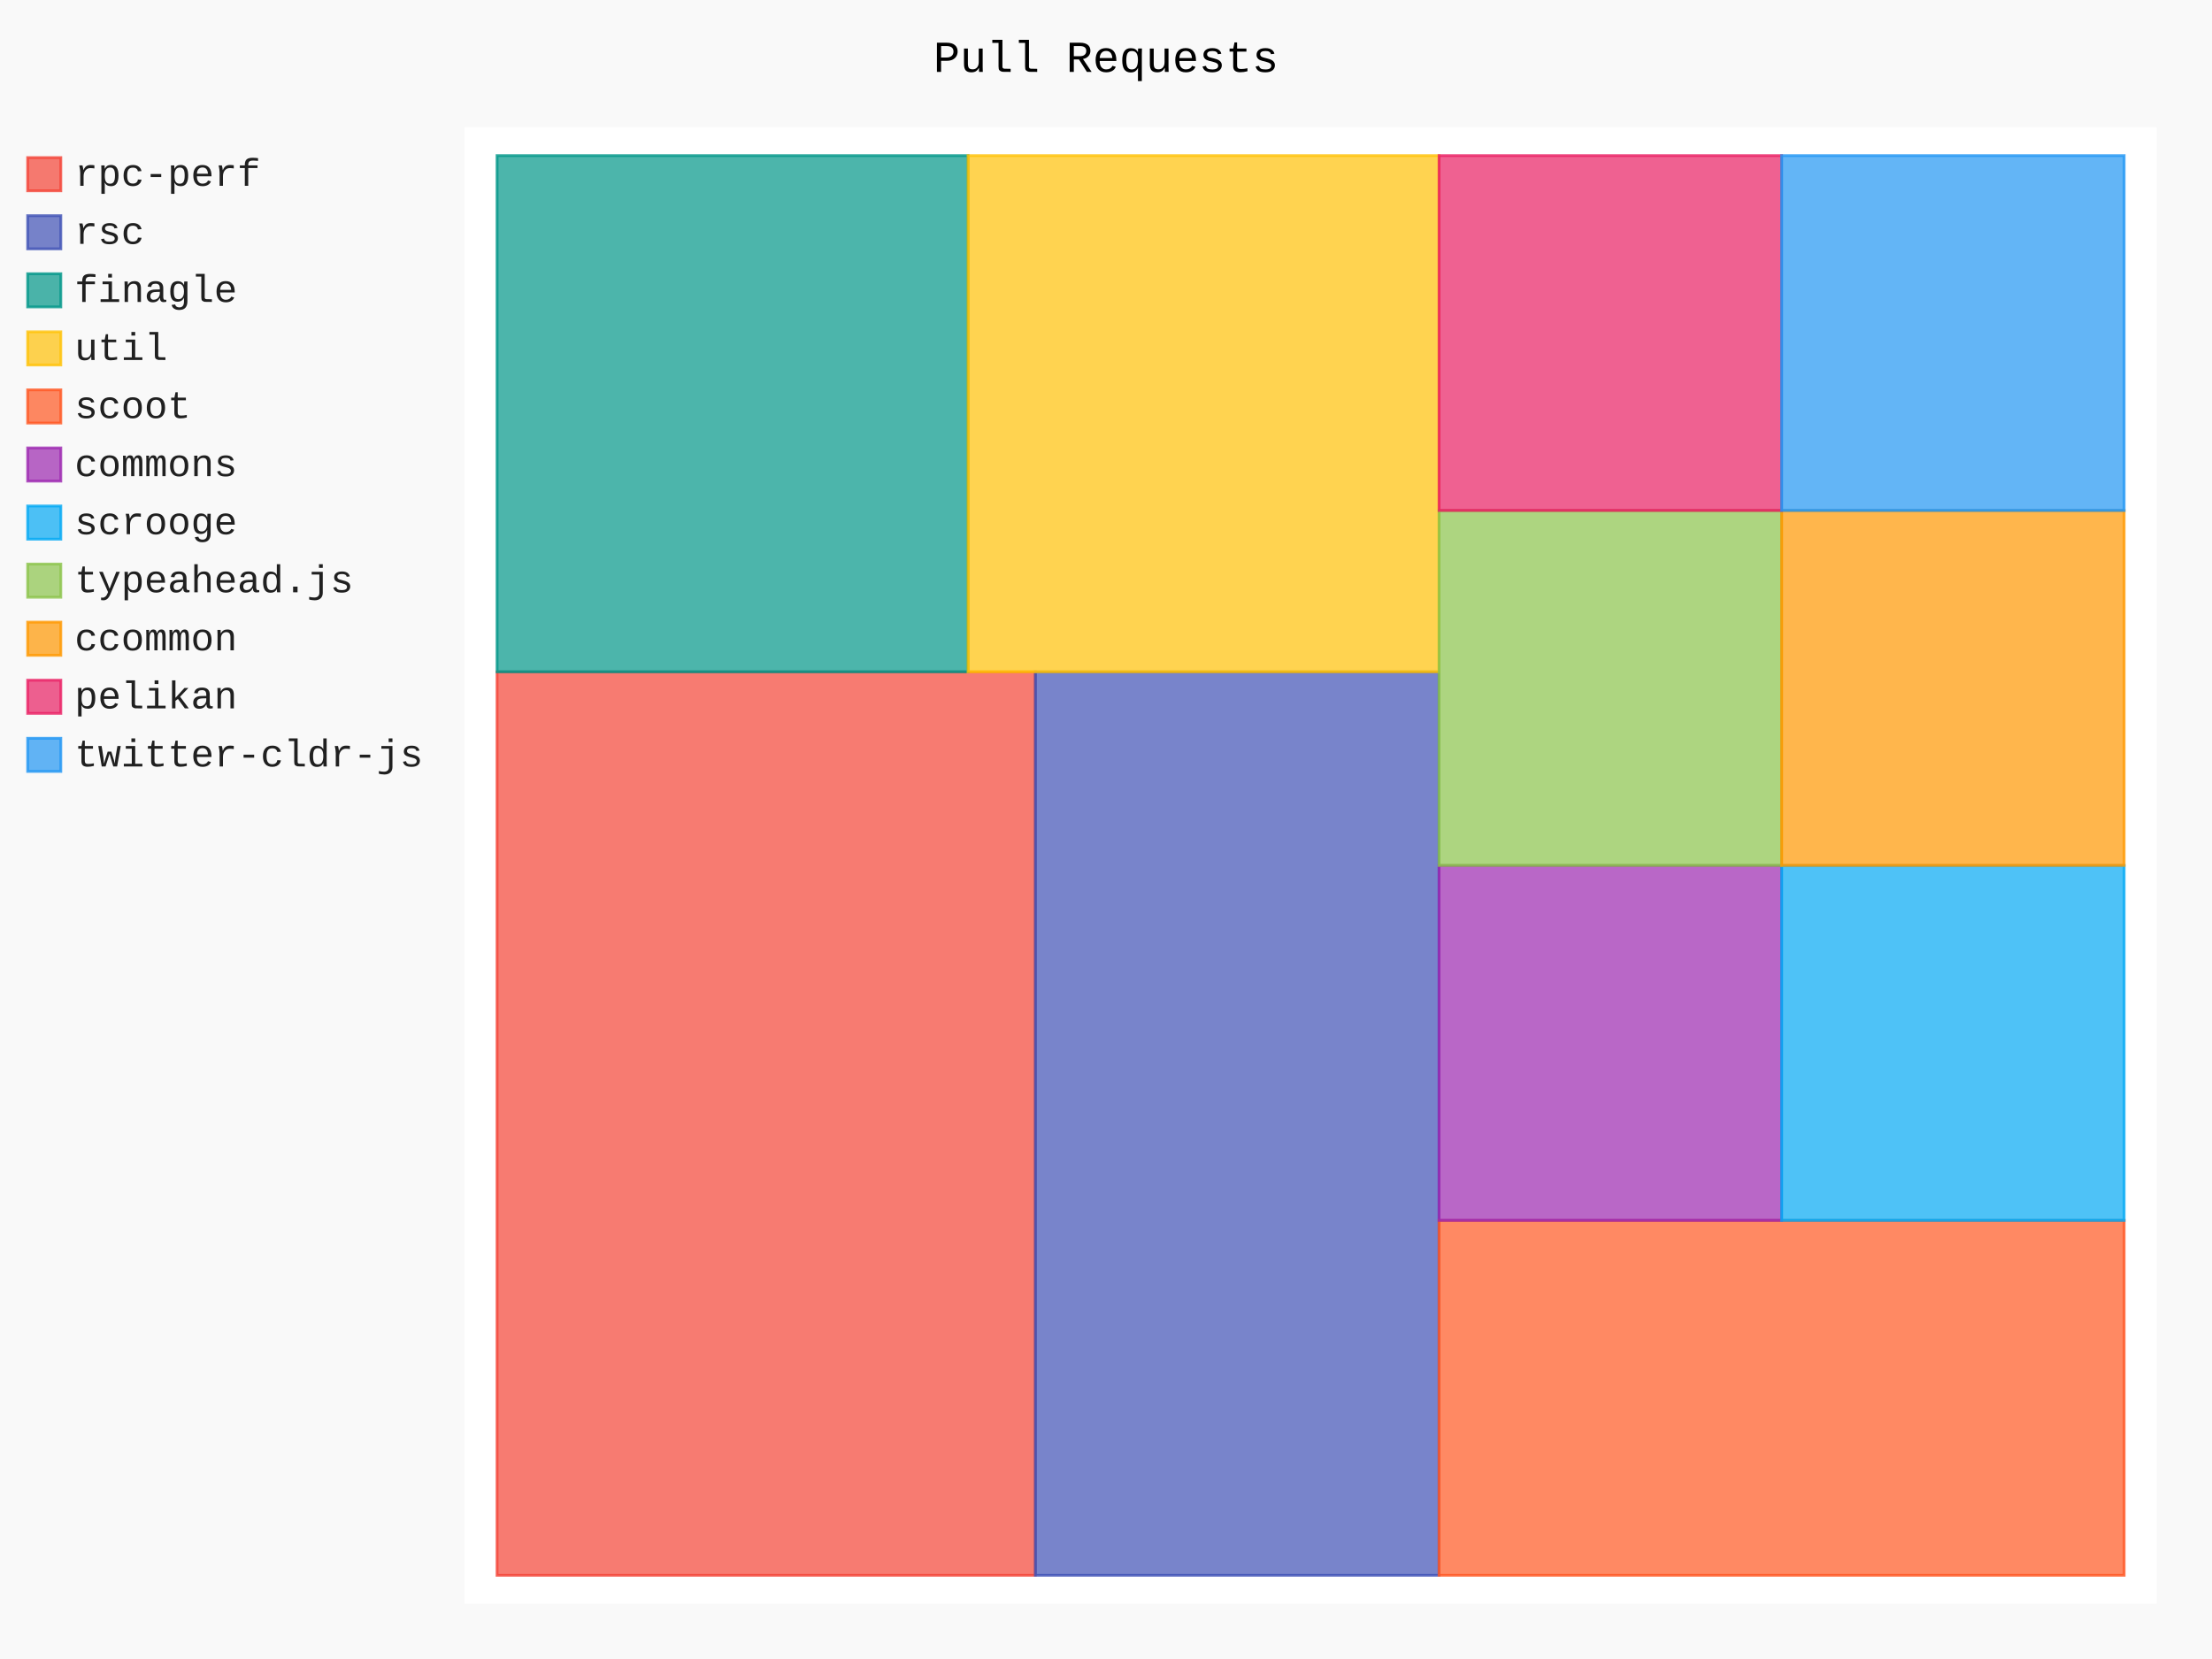
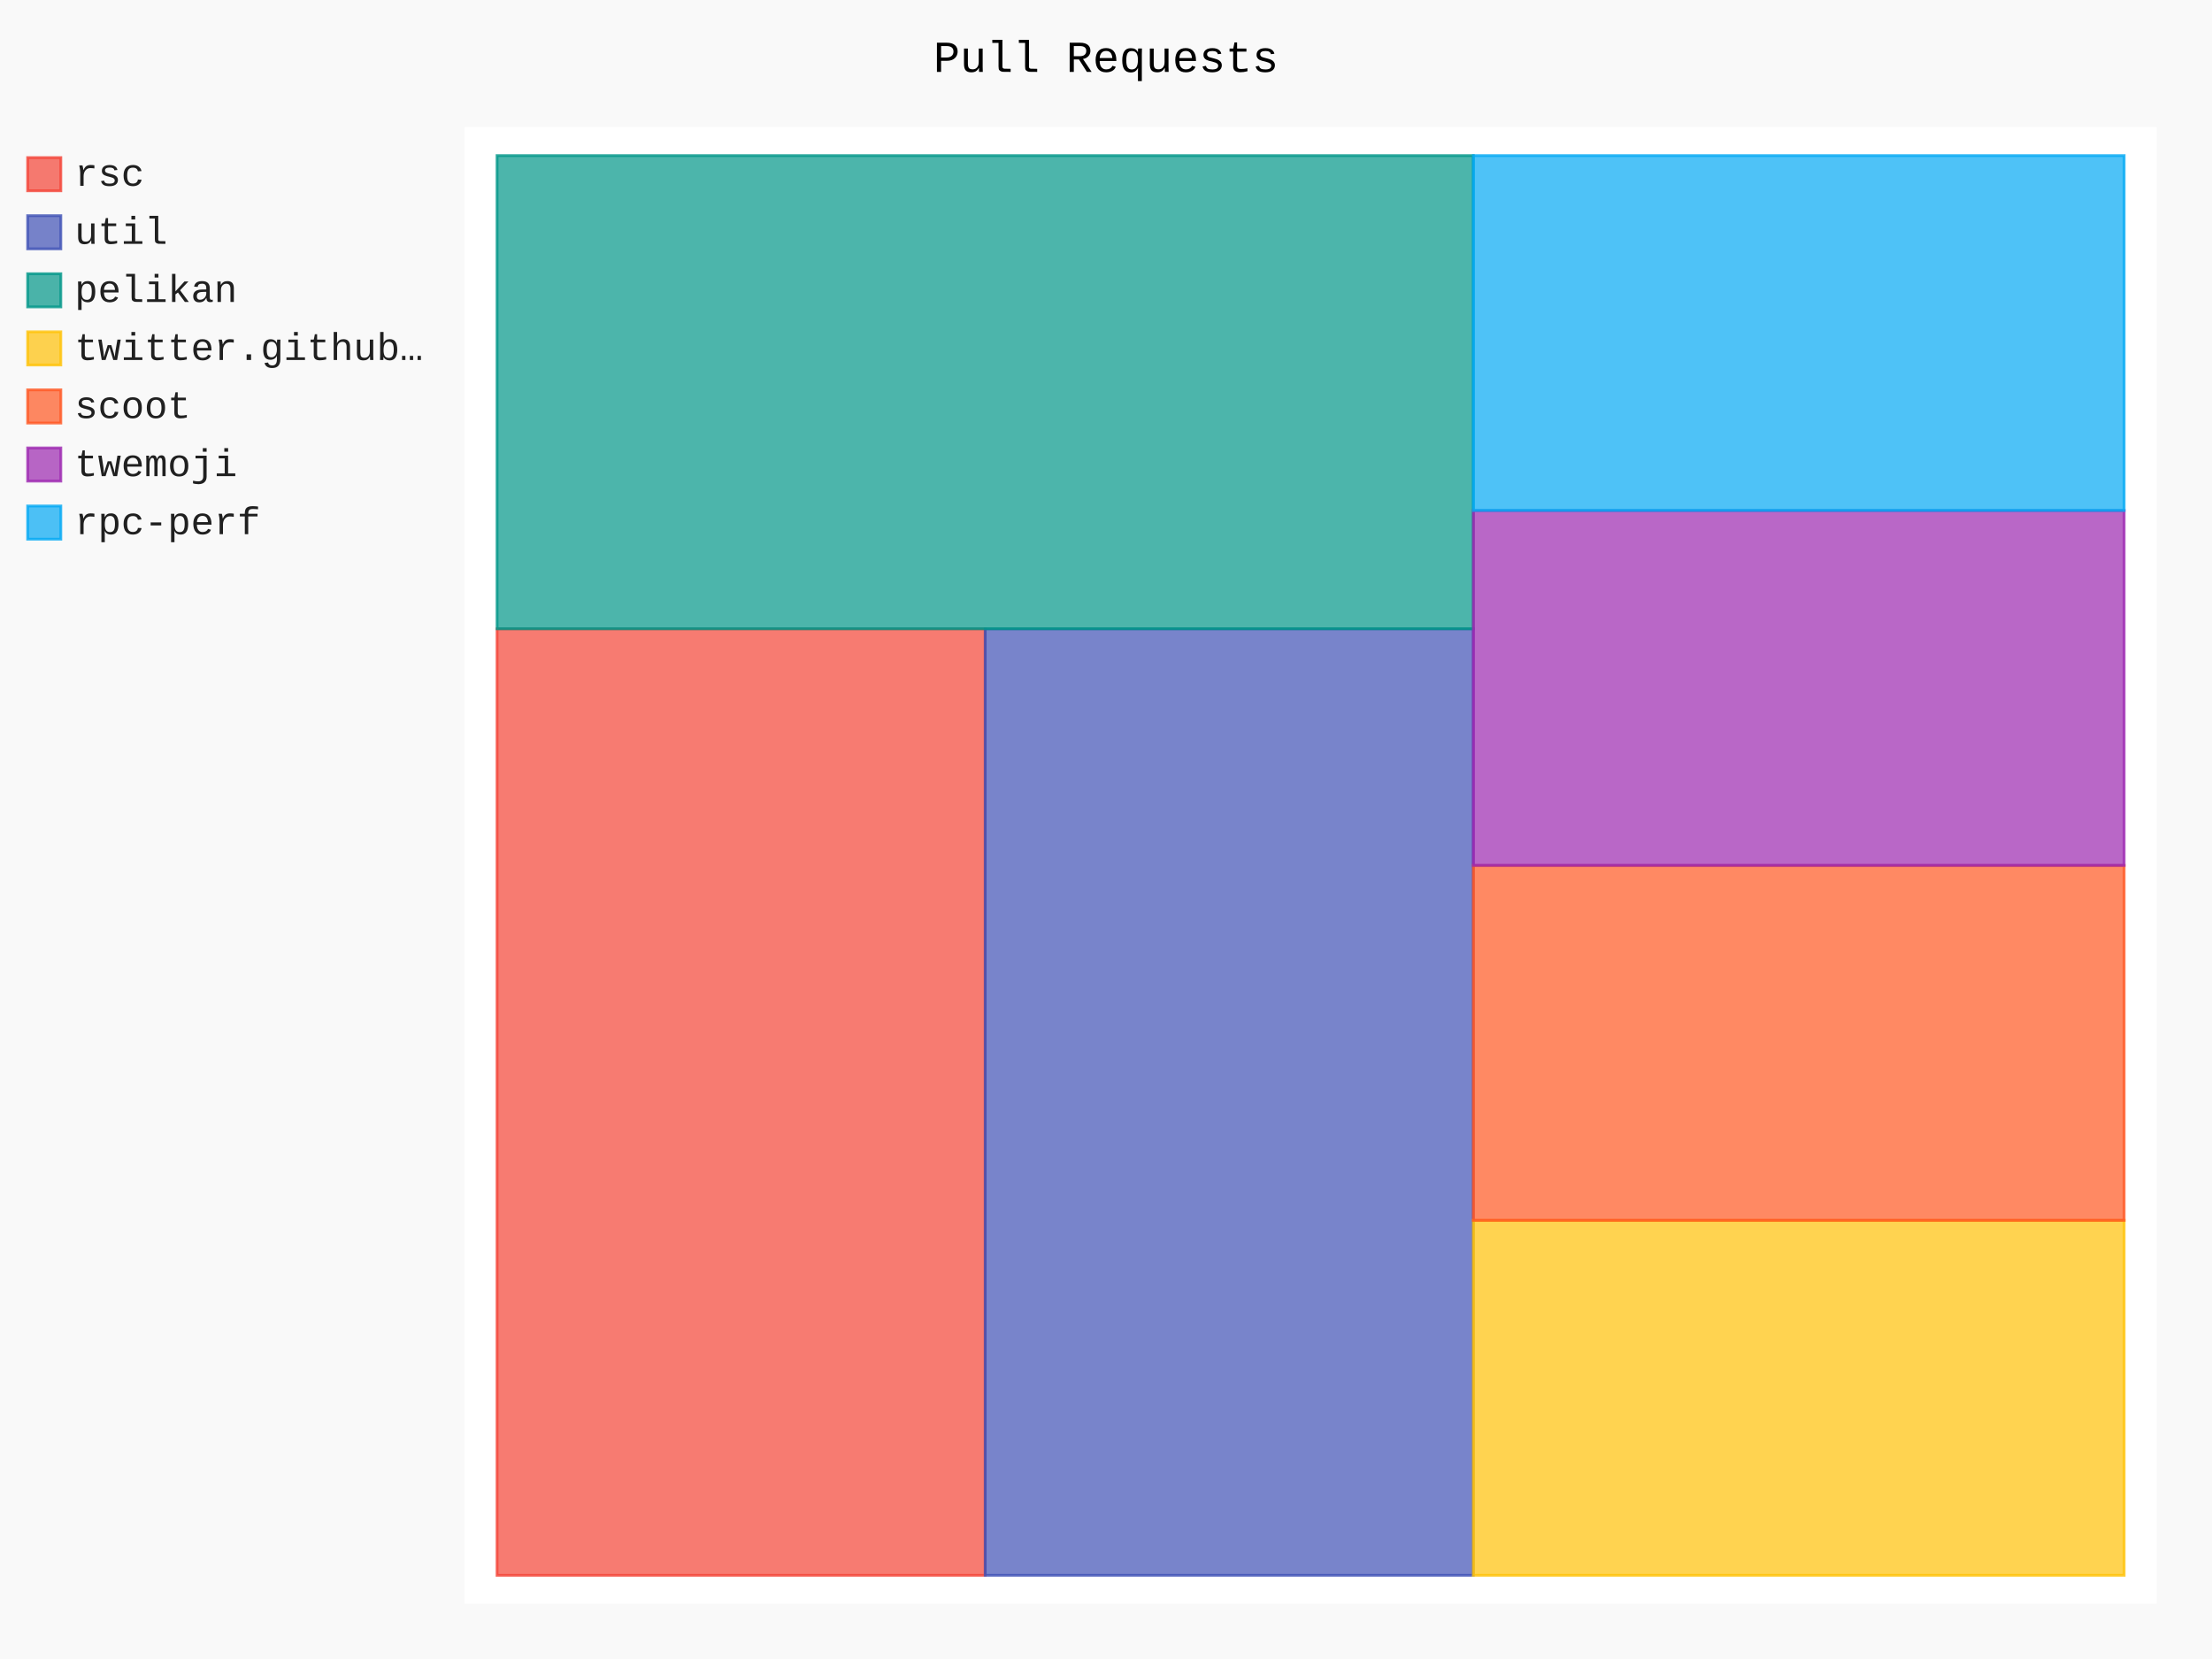
- <svg xmlns="http://www.w3.org/2000/svg" class="pygal-chart" id="chart-39428c29-e66d-4b22-977d-a482a707313d" viewBox="0 0 800 600">
+ <svg xmlns="http://www.w3.org/2000/svg" class="pygal-chart" id="chart-76ddb580-471c-4fc0-b68e-3dcdc8293509" viewBox="0 0 800 600">
  <defs>
-     <style type="text/css">#chart-39428c29-e66d-4b22-977d-a482a707313d{-webkit-user-select:none;-webkit-font-smoothing:antialiased;font-family:Consolas,"Liberation Mono",Menlo,Courier,monospace}#chart-39428c29-e66d-4b22-977d-a482a707313d .title{font-family:Consolas,"Liberation Mono",Menlo,Courier,monospace;font-size:16px}#chart-39428c29-e66d-4b22-977d-a482a707313d .legends .legend text{font-family:Consolas,"Liberation Mono",Menlo,Courier,monospace;font-size:14px}#chart-39428c29-e66d-4b22-977d-a482a707313d .axis text{font-family:Consolas,"Liberation Mono",Menlo,Courier,monospace;font-size:10px}#chart-39428c29-e66d-4b22-977d-a482a707313d .axis text.major{font-family:Consolas,"Liberation Mono",Menlo,Courier,monospace;font-size:10px}#chart-39428c29-e66d-4b22-977d-a482a707313d .text-overlay text.value{font-family:Consolas,"Liberation Mono",Menlo,Courier,monospace;font-size:16px}#chart-39428c29-e66d-4b22-977d-a482a707313d .text-overlay text.label{font-family:Consolas,"Liberation Mono",Menlo,Courier,monospace;font-size:10px}#chart-39428c29-e66d-4b22-977d-a482a707313d .tooltip{font-family:Consolas,"Liberation Mono",Menlo,Courier,monospace;font-size:14px}#chart-39428c29-e66d-4b22-977d-a482a707313d text.no_data{font-family:Consolas,"Liberation Mono",Menlo,Courier,monospace;font-size:64px}
- #chart-39428c29-e66d-4b22-977d-a482a707313d{background-color:rgba(249,249,249,1)}#chart-39428c29-e66d-4b22-977d-a482a707313d path,#chart-39428c29-e66d-4b22-977d-a482a707313d line,#chart-39428c29-e66d-4b22-977d-a482a707313d rect,#chart-39428c29-e66d-4b22-977d-a482a707313d circle{-webkit-transition:150ms;-moz-transition:150ms;transition:150ms}#chart-39428c29-e66d-4b22-977d-a482a707313d .graph &gt; .background{fill:rgba(249,249,249,1)}#chart-39428c29-e66d-4b22-977d-a482a707313d .plot &gt; .background{fill:rgba(255,255,255,1)}#chart-39428c29-e66d-4b22-977d-a482a707313d .graph{fill:rgba(0,0,0,.87)}#chart-39428c29-e66d-4b22-977d-a482a707313d text.no_data{fill:rgba(0,0,0,1)}#chart-39428c29-e66d-4b22-977d-a482a707313d .title{fill:rgba(0,0,0,1)}#chart-39428c29-e66d-4b22-977d-a482a707313d .legends .legend text{fill:rgba(0,0,0,.87)}#chart-39428c29-e66d-4b22-977d-a482a707313d .legends .legend:hover text{fill:rgba(0,0,0,1)}#chart-39428c29-e66d-4b22-977d-a482a707313d .axis .line{stroke:rgba(0,0,0,1)}#chart-39428c29-e66d-4b22-977d-a482a707313d .axis .guide.line{stroke:rgba(0,0,0,.54)}#chart-39428c29-e66d-4b22-977d-a482a707313d .axis .major.line{stroke:rgba(0,0,0,.87)}#chart-39428c29-e66d-4b22-977d-a482a707313d .axis text.major{fill:rgba(0,0,0,1)}#chart-39428c29-e66d-4b22-977d-a482a707313d .axis.y .guides:hover .guide.line,#chart-39428c29-e66d-4b22-977d-a482a707313d .line-graph .axis.x .guides:hover .guide.line,#chart-39428c29-e66d-4b22-977d-a482a707313d .stackedline-graph .axis.x .guides:hover .guide.line,#chart-39428c29-e66d-4b22-977d-a482a707313d .xy-graph .axis.x .guides:hover .guide.line{stroke:rgba(0,0,0,1)}#chart-39428c29-e66d-4b22-977d-a482a707313d .axis .guides:hover text{fill:rgba(0,0,0,1)}#chart-39428c29-e66d-4b22-977d-a482a707313d .reactive{fill-opacity:.7;stroke-opacity:.8}#chart-39428c29-e66d-4b22-977d-a482a707313d .ci{stroke:rgba(0,0,0,.87)}#chart-39428c29-e66d-4b22-977d-a482a707313d .reactive.active,#chart-39428c29-e66d-4b22-977d-a482a707313d .active .reactive{fill-opacity:.8;stroke-opacity:.9;stroke-width:4}#chart-39428c29-e66d-4b22-977d-a482a707313d .ci .reactive.active{stroke-width:1.5}#chart-39428c29-e66d-4b22-977d-a482a707313d .series text{fill:rgba(0,0,0,1)}#chart-39428c29-e66d-4b22-977d-a482a707313d .tooltip rect{fill:rgba(255,255,255,1);stroke:rgba(0,0,0,1);-webkit-transition:opacity 150ms;-moz-transition:opacity 150ms;transition:opacity 150ms}#chart-39428c29-e66d-4b22-977d-a482a707313d .tooltip .label{fill:rgba(0,0,0,.87)}#chart-39428c29-e66d-4b22-977d-a482a707313d .tooltip .label{fill:rgba(0,0,0,.87)}#chart-39428c29-e66d-4b22-977d-a482a707313d .tooltip .legend{font-size:.8em;fill:rgba(0,0,0,.54)}#chart-39428c29-e66d-4b22-977d-a482a707313d .tooltip .x_label{font-size:.6em;fill:rgba(0,0,0,1)}#chart-39428c29-e66d-4b22-977d-a482a707313d .tooltip .xlink{font-size:.5em;text-decoration:underline}#chart-39428c29-e66d-4b22-977d-a482a707313d .tooltip .value{font-size:1.5em}#chart-39428c29-e66d-4b22-977d-a482a707313d .bound{font-size:.5em}#chart-39428c29-e66d-4b22-977d-a482a707313d .max-value{font-size:.75em;fill:rgba(0,0,0,.54)}#chart-39428c29-e66d-4b22-977d-a482a707313d .map-element{fill:rgba(255,255,255,1);stroke:rgba(0,0,0,.54) !important}#chart-39428c29-e66d-4b22-977d-a482a707313d .map-element .reactive{fill-opacity:inherit;stroke-opacity:inherit}#chart-39428c29-e66d-4b22-977d-a482a707313d .color-0,#chart-39428c29-e66d-4b22-977d-a482a707313d .color-0 a:visited{stroke:#F44336;fill:#F44336}#chart-39428c29-e66d-4b22-977d-a482a707313d .color-1,#chart-39428c29-e66d-4b22-977d-a482a707313d .color-1 a:visited{stroke:#3F51B5;fill:#3F51B5}#chart-39428c29-e66d-4b22-977d-a482a707313d .color-2,#chart-39428c29-e66d-4b22-977d-a482a707313d .color-2 a:visited{stroke:#009688;fill:#009688}#chart-39428c29-e66d-4b22-977d-a482a707313d .color-3,#chart-39428c29-e66d-4b22-977d-a482a707313d .color-3 a:visited{stroke:#FFC107;fill:#FFC107}#chart-39428c29-e66d-4b22-977d-a482a707313d .color-4,#chart-39428c29-e66d-4b22-977d-a482a707313d .color-4 a:visited{stroke:#FF5722;fill:#FF5722}#chart-39428c29-e66d-4b22-977d-a482a707313d .color-5,#chart-39428c29-e66d-4b22-977d-a482a707313d .color-5 a:visited{stroke:#9C27B0;fill:#9C27B0}#chart-39428c29-e66d-4b22-977d-a482a707313d .color-6,#chart-39428c29-e66d-4b22-977d-a482a707313d .color-6 a:visited{stroke:#03A9F4;fill:#03A9F4}#chart-39428c29-e66d-4b22-977d-a482a707313d .color-7,#chart-39428c29-e66d-4b22-977d-a482a707313d .color-7 a:visited{stroke:#8BC34A;fill:#8BC34A}#chart-39428c29-e66d-4b22-977d-a482a707313d .color-8,#chart-39428c29-e66d-4b22-977d-a482a707313d .color-8 a:visited{stroke:#FF9800;fill:#FF9800}#chart-39428c29-e66d-4b22-977d-a482a707313d .color-9,#chart-39428c29-e66d-4b22-977d-a482a707313d .color-9 a:visited{stroke:#E91E63;fill:#E91E63}#chart-39428c29-e66d-4b22-977d-a482a707313d .color-10,#chart-39428c29-e66d-4b22-977d-a482a707313d .color-10 a:visited{stroke:#2196F3;fill:#2196F3}#chart-39428c29-e66d-4b22-977d-a482a707313d .text-overlay .color-0 text{fill:black}#chart-39428c29-e66d-4b22-977d-a482a707313d .text-overlay .color-1 text{fill:black}#chart-39428c29-e66d-4b22-977d-a482a707313d .text-overlay .color-2 text{fill:black}#chart-39428c29-e66d-4b22-977d-a482a707313d .text-overlay .color-3 text{fill:black}#chart-39428c29-e66d-4b22-977d-a482a707313d .text-overlay .color-4 text{fill:black}#chart-39428c29-e66d-4b22-977d-a482a707313d .text-overlay .color-5 text{fill:black}#chart-39428c29-e66d-4b22-977d-a482a707313d .text-overlay .color-6 text{fill:black}#chart-39428c29-e66d-4b22-977d-a482a707313d .text-overlay .color-7 text{fill:black}#chart-39428c29-e66d-4b22-977d-a482a707313d .text-overlay .color-8 text{fill:black}#chart-39428c29-e66d-4b22-977d-a482a707313d .text-overlay .color-9 text{fill:black}#chart-39428c29-e66d-4b22-977d-a482a707313d .text-overlay .color-10 text{fill:black}
- #chart-39428c29-e66d-4b22-977d-a482a707313d text.no_data{text-anchor:middle}#chart-39428c29-e66d-4b22-977d-a482a707313d .guide.line{fill:none}#chart-39428c29-e66d-4b22-977d-a482a707313d .centered{text-anchor:middle}#chart-39428c29-e66d-4b22-977d-a482a707313d .title{text-anchor:middle}#chart-39428c29-e66d-4b22-977d-a482a707313d .legends .legend text{fill-opacity:1}#chart-39428c29-e66d-4b22-977d-a482a707313d .axis.x text{text-anchor:middle}#chart-39428c29-e66d-4b22-977d-a482a707313d .axis.x:not(.web) text[transform]{text-anchor:start}#chart-39428c29-e66d-4b22-977d-a482a707313d .axis.x:not(.web) text[transform].backwards{text-anchor:end}#chart-39428c29-e66d-4b22-977d-a482a707313d .axis.y text{text-anchor:end}#chart-39428c29-e66d-4b22-977d-a482a707313d .axis.y text[transform].backwards{text-anchor:start}#chart-39428c29-e66d-4b22-977d-a482a707313d .axis.y2 text{text-anchor:start}#chart-39428c29-e66d-4b22-977d-a482a707313d .axis.y2 text[transform].backwards{text-anchor:end}#chart-39428c29-e66d-4b22-977d-a482a707313d .axis .guide.line{stroke-dasharray:4,4}#chart-39428c29-e66d-4b22-977d-a482a707313d .axis .major.guide.line{stroke-dasharray:6,6}#chart-39428c29-e66d-4b22-977d-a482a707313d .horizontal .axis.y .guide.line,#chart-39428c29-e66d-4b22-977d-a482a707313d .horizontal .axis.y2 .guide.line,#chart-39428c29-e66d-4b22-977d-a482a707313d .vertical .axis.x .guide.line{opacity:0}#chart-39428c29-e66d-4b22-977d-a482a707313d .horizontal .axis.always_show .guide.line,#chart-39428c29-e66d-4b22-977d-a482a707313d .vertical .axis.always_show .guide.line{opacity:1 !important}#chart-39428c29-e66d-4b22-977d-a482a707313d .axis.y .guides:hover .guide.line,#chart-39428c29-e66d-4b22-977d-a482a707313d .axis.y2 .guides:hover .guide.line,#chart-39428c29-e66d-4b22-977d-a482a707313d .axis.x .guides:hover .guide.line{opacity:1}#chart-39428c29-e66d-4b22-977d-a482a707313d .axis .guides:hover text{opacity:1}#chart-39428c29-e66d-4b22-977d-a482a707313d .nofill{fill:none}#chart-39428c29-e66d-4b22-977d-a482a707313d .subtle-fill{fill-opacity:.2}#chart-39428c29-e66d-4b22-977d-a482a707313d .dot{stroke-width:1px;fill-opacity:1}#chart-39428c29-e66d-4b22-977d-a482a707313d .dot.active{stroke-width:5px}#chart-39428c29-e66d-4b22-977d-a482a707313d .dot.negative{fill:transparent}#chart-39428c29-e66d-4b22-977d-a482a707313d text,#chart-39428c29-e66d-4b22-977d-a482a707313d tspan{stroke:none !important}#chart-39428c29-e66d-4b22-977d-a482a707313d .series text.active{opacity:1}#chart-39428c29-e66d-4b22-977d-a482a707313d .tooltip rect{fill-opacity:.95;stroke-width:.5}#chart-39428c29-e66d-4b22-977d-a482a707313d .tooltip text{fill-opacity:1}#chart-39428c29-e66d-4b22-977d-a482a707313d .showable{visibility:hidden}#chart-39428c29-e66d-4b22-977d-a482a707313d .showable.shown{visibility:visible}#chart-39428c29-e66d-4b22-977d-a482a707313d .gauge-background{fill:rgba(229,229,229,1);stroke:none}#chart-39428c29-e66d-4b22-977d-a482a707313d .bg-lines{stroke:rgba(249,249,249,1);stroke-width:2px}</style>
+     <style type="text/css">#chart-76ddb580-471c-4fc0-b68e-3dcdc8293509{-webkit-user-select:none;-webkit-font-smoothing:antialiased;font-family:Consolas,"Liberation Mono",Menlo,Courier,monospace}#chart-76ddb580-471c-4fc0-b68e-3dcdc8293509 .title{font-family:Consolas,"Liberation Mono",Menlo,Courier,monospace;font-size:16px}#chart-76ddb580-471c-4fc0-b68e-3dcdc8293509 .legends .legend text{font-family:Consolas,"Liberation Mono",Menlo,Courier,monospace;font-size:14px}#chart-76ddb580-471c-4fc0-b68e-3dcdc8293509 .axis text{font-family:Consolas,"Liberation Mono",Menlo,Courier,monospace;font-size:10px}#chart-76ddb580-471c-4fc0-b68e-3dcdc8293509 .axis text.major{font-family:Consolas,"Liberation Mono",Menlo,Courier,monospace;font-size:10px}#chart-76ddb580-471c-4fc0-b68e-3dcdc8293509 .text-overlay text.value{font-family:Consolas,"Liberation Mono",Menlo,Courier,monospace;font-size:16px}#chart-76ddb580-471c-4fc0-b68e-3dcdc8293509 .text-overlay text.label{font-family:Consolas,"Liberation Mono",Menlo,Courier,monospace;font-size:10px}#chart-76ddb580-471c-4fc0-b68e-3dcdc8293509 .tooltip{font-family:Consolas,"Liberation Mono",Menlo,Courier,monospace;font-size:14px}#chart-76ddb580-471c-4fc0-b68e-3dcdc8293509 text.no_data{font-family:Consolas,"Liberation Mono",Menlo,Courier,monospace;font-size:64px}
+ #chart-76ddb580-471c-4fc0-b68e-3dcdc8293509{background-color:rgba(249,249,249,1)}#chart-76ddb580-471c-4fc0-b68e-3dcdc8293509 path,#chart-76ddb580-471c-4fc0-b68e-3dcdc8293509 line,#chart-76ddb580-471c-4fc0-b68e-3dcdc8293509 rect,#chart-76ddb580-471c-4fc0-b68e-3dcdc8293509 circle{-webkit-transition:150ms;-moz-transition:150ms;transition:150ms}#chart-76ddb580-471c-4fc0-b68e-3dcdc8293509 .graph &gt; .background{fill:rgba(249,249,249,1)}#chart-76ddb580-471c-4fc0-b68e-3dcdc8293509 .plot &gt; .background{fill:rgba(255,255,255,1)}#chart-76ddb580-471c-4fc0-b68e-3dcdc8293509 .graph{fill:rgba(0,0,0,.87)}#chart-76ddb580-471c-4fc0-b68e-3dcdc8293509 text.no_data{fill:rgba(0,0,0,1)}#chart-76ddb580-471c-4fc0-b68e-3dcdc8293509 .title{fill:rgba(0,0,0,1)}#chart-76ddb580-471c-4fc0-b68e-3dcdc8293509 .legends .legend text{fill:rgba(0,0,0,.87)}#chart-76ddb580-471c-4fc0-b68e-3dcdc8293509 .legends .legend:hover text{fill:rgba(0,0,0,1)}#chart-76ddb580-471c-4fc0-b68e-3dcdc8293509 .axis .line{stroke:rgba(0,0,0,1)}#chart-76ddb580-471c-4fc0-b68e-3dcdc8293509 .axis .guide.line{stroke:rgba(0,0,0,.54)}#chart-76ddb580-471c-4fc0-b68e-3dcdc8293509 .axis .major.line{stroke:rgba(0,0,0,.87)}#chart-76ddb580-471c-4fc0-b68e-3dcdc8293509 .axis text.major{fill:rgba(0,0,0,1)}#chart-76ddb580-471c-4fc0-b68e-3dcdc8293509 .axis.y .guides:hover .guide.line,#chart-76ddb580-471c-4fc0-b68e-3dcdc8293509 .line-graph .axis.x .guides:hover .guide.line,#chart-76ddb580-471c-4fc0-b68e-3dcdc8293509 .stackedline-graph .axis.x .guides:hover .guide.line,#chart-76ddb580-471c-4fc0-b68e-3dcdc8293509 .xy-graph .axis.x .guides:hover .guide.line{stroke:rgba(0,0,0,1)}#chart-76ddb580-471c-4fc0-b68e-3dcdc8293509 .axis .guides:hover text{fill:rgba(0,0,0,1)}#chart-76ddb580-471c-4fc0-b68e-3dcdc8293509 .reactive{fill-opacity:.7;stroke-opacity:.8}#chart-76ddb580-471c-4fc0-b68e-3dcdc8293509 .ci{stroke:rgba(0,0,0,.87)}#chart-76ddb580-471c-4fc0-b68e-3dcdc8293509 .reactive.active,#chart-76ddb580-471c-4fc0-b68e-3dcdc8293509 .active .reactive{fill-opacity:.8;stroke-opacity:.9;stroke-width:4}#chart-76ddb580-471c-4fc0-b68e-3dcdc8293509 .ci .reactive.active{stroke-width:1.5}#chart-76ddb580-471c-4fc0-b68e-3dcdc8293509 .series text{fill:rgba(0,0,0,1)}#chart-76ddb580-471c-4fc0-b68e-3dcdc8293509 .tooltip rect{fill:rgba(255,255,255,1);stroke:rgba(0,0,0,1);-webkit-transition:opacity 150ms;-moz-transition:opacity 150ms;transition:opacity 150ms}#chart-76ddb580-471c-4fc0-b68e-3dcdc8293509 .tooltip .label{fill:rgba(0,0,0,.87)}#chart-76ddb580-471c-4fc0-b68e-3dcdc8293509 .tooltip .label{fill:rgba(0,0,0,.87)}#chart-76ddb580-471c-4fc0-b68e-3dcdc8293509 .tooltip .legend{font-size:.8em;fill:rgba(0,0,0,.54)}#chart-76ddb580-471c-4fc0-b68e-3dcdc8293509 .tooltip .x_label{font-size:.6em;fill:rgba(0,0,0,1)}#chart-76ddb580-471c-4fc0-b68e-3dcdc8293509 .tooltip .xlink{font-size:.5em;text-decoration:underline}#chart-76ddb580-471c-4fc0-b68e-3dcdc8293509 .tooltip .value{font-size:1.5em}#chart-76ddb580-471c-4fc0-b68e-3dcdc8293509 .bound{font-size:.5em}#chart-76ddb580-471c-4fc0-b68e-3dcdc8293509 .max-value{font-size:.75em;fill:rgba(0,0,0,.54)}#chart-76ddb580-471c-4fc0-b68e-3dcdc8293509 .map-element{fill:rgba(255,255,255,1);stroke:rgba(0,0,0,.54) !important}#chart-76ddb580-471c-4fc0-b68e-3dcdc8293509 .map-element .reactive{fill-opacity:inherit;stroke-opacity:inherit}#chart-76ddb580-471c-4fc0-b68e-3dcdc8293509 .color-0,#chart-76ddb580-471c-4fc0-b68e-3dcdc8293509 .color-0 a:visited{stroke:#F44336;fill:#F44336}#chart-76ddb580-471c-4fc0-b68e-3dcdc8293509 .color-1,#chart-76ddb580-471c-4fc0-b68e-3dcdc8293509 .color-1 a:visited{stroke:#3F51B5;fill:#3F51B5}#chart-76ddb580-471c-4fc0-b68e-3dcdc8293509 .color-2,#chart-76ddb580-471c-4fc0-b68e-3dcdc8293509 .color-2 a:visited{stroke:#009688;fill:#009688}#chart-76ddb580-471c-4fc0-b68e-3dcdc8293509 .color-3,#chart-76ddb580-471c-4fc0-b68e-3dcdc8293509 .color-3 a:visited{stroke:#FFC107;fill:#FFC107}#chart-76ddb580-471c-4fc0-b68e-3dcdc8293509 .color-4,#chart-76ddb580-471c-4fc0-b68e-3dcdc8293509 .color-4 a:visited{stroke:#FF5722;fill:#FF5722}#chart-76ddb580-471c-4fc0-b68e-3dcdc8293509 .color-5,#chart-76ddb580-471c-4fc0-b68e-3dcdc8293509 .color-5 a:visited{stroke:#9C27B0;fill:#9C27B0}#chart-76ddb580-471c-4fc0-b68e-3dcdc8293509 .color-6,#chart-76ddb580-471c-4fc0-b68e-3dcdc8293509 .color-6 a:visited{stroke:#03A9F4;fill:#03A9F4}#chart-76ddb580-471c-4fc0-b68e-3dcdc8293509 .text-overlay .color-0 text{fill:black}#chart-76ddb580-471c-4fc0-b68e-3dcdc8293509 .text-overlay .color-1 text{fill:black}#chart-76ddb580-471c-4fc0-b68e-3dcdc8293509 .text-overlay .color-2 text{fill:black}#chart-76ddb580-471c-4fc0-b68e-3dcdc8293509 .text-overlay .color-3 text{fill:black}#chart-76ddb580-471c-4fc0-b68e-3dcdc8293509 .text-overlay .color-4 text{fill:black}#chart-76ddb580-471c-4fc0-b68e-3dcdc8293509 .text-overlay .color-5 text{fill:black}#chart-76ddb580-471c-4fc0-b68e-3dcdc8293509 .text-overlay .color-6 text{fill:black}
+ #chart-76ddb580-471c-4fc0-b68e-3dcdc8293509 text.no_data{text-anchor:middle}#chart-76ddb580-471c-4fc0-b68e-3dcdc8293509 .guide.line{fill:none}#chart-76ddb580-471c-4fc0-b68e-3dcdc8293509 .centered{text-anchor:middle}#chart-76ddb580-471c-4fc0-b68e-3dcdc8293509 .title{text-anchor:middle}#chart-76ddb580-471c-4fc0-b68e-3dcdc8293509 .legends .legend text{fill-opacity:1}#chart-76ddb580-471c-4fc0-b68e-3dcdc8293509 .axis.x text{text-anchor:middle}#chart-76ddb580-471c-4fc0-b68e-3dcdc8293509 .axis.x:not(.web) text[transform]{text-anchor:start}#chart-76ddb580-471c-4fc0-b68e-3dcdc8293509 .axis.x:not(.web) text[transform].backwards{text-anchor:end}#chart-76ddb580-471c-4fc0-b68e-3dcdc8293509 .axis.y text{text-anchor:end}#chart-76ddb580-471c-4fc0-b68e-3dcdc8293509 .axis.y text[transform].backwards{text-anchor:start}#chart-76ddb580-471c-4fc0-b68e-3dcdc8293509 .axis.y2 text{text-anchor:start}#chart-76ddb580-471c-4fc0-b68e-3dcdc8293509 .axis.y2 text[transform].backwards{text-anchor:end}#chart-76ddb580-471c-4fc0-b68e-3dcdc8293509 .axis .guide.line{stroke-dasharray:4,4}#chart-76ddb580-471c-4fc0-b68e-3dcdc8293509 .axis .major.guide.line{stroke-dasharray:6,6}#chart-76ddb580-471c-4fc0-b68e-3dcdc8293509 .horizontal .axis.y .guide.line,#chart-76ddb580-471c-4fc0-b68e-3dcdc8293509 .horizontal .axis.y2 .guide.line,#chart-76ddb580-471c-4fc0-b68e-3dcdc8293509 .vertical .axis.x .guide.line{opacity:0}#chart-76ddb580-471c-4fc0-b68e-3dcdc8293509 .horizontal .axis.always_show .guide.line,#chart-76ddb580-471c-4fc0-b68e-3dcdc8293509 .vertical .axis.always_show .guide.line{opacity:1 !important}#chart-76ddb580-471c-4fc0-b68e-3dcdc8293509 .axis.y .guides:hover .guide.line,#chart-76ddb580-471c-4fc0-b68e-3dcdc8293509 .axis.y2 .guides:hover .guide.line,#chart-76ddb580-471c-4fc0-b68e-3dcdc8293509 .axis.x .guides:hover .guide.line{opacity:1}#chart-76ddb580-471c-4fc0-b68e-3dcdc8293509 .axis .guides:hover text{opacity:1}#chart-76ddb580-471c-4fc0-b68e-3dcdc8293509 .nofill{fill:none}#chart-76ddb580-471c-4fc0-b68e-3dcdc8293509 .subtle-fill{fill-opacity:.2}#chart-76ddb580-471c-4fc0-b68e-3dcdc8293509 .dot{stroke-width:1px;fill-opacity:1}#chart-76ddb580-471c-4fc0-b68e-3dcdc8293509 .dot.active{stroke-width:5px}#chart-76ddb580-471c-4fc0-b68e-3dcdc8293509 .dot.negative{fill:transparent}#chart-76ddb580-471c-4fc0-b68e-3dcdc8293509 text,#chart-76ddb580-471c-4fc0-b68e-3dcdc8293509 tspan{stroke:none !important}#chart-76ddb580-471c-4fc0-b68e-3dcdc8293509 .series text.active{opacity:1}#chart-76ddb580-471c-4fc0-b68e-3dcdc8293509 .tooltip rect{fill-opacity:.95;stroke-width:.5}#chart-76ddb580-471c-4fc0-b68e-3dcdc8293509 .tooltip text{fill-opacity:1}#chart-76ddb580-471c-4fc0-b68e-3dcdc8293509 .showable{visibility:hidden}#chart-76ddb580-471c-4fc0-b68e-3dcdc8293509 .showable.shown{visibility:visible}#chart-76ddb580-471c-4fc0-b68e-3dcdc8293509 .gauge-background{fill:rgba(229,229,229,1);stroke:none}#chart-76ddb580-471c-4fc0-b68e-3dcdc8293509 .bg-lines{stroke:rgba(249,249,249,1);stroke-width:2px}</style>
  </defs>
  <g class="graph treemap-graph vertical">
    <rect class="background" height="600" width="800" x="0" y="0" />
    <g class="plot" transform="translate(168, 46)">
      <rect class="background" height="534" width="612.0" x="0" y="0" />
      <g class="series serie-0 color-0">
        <g class="rects">
          <g class="rect">
-             <rect class="rect reactive tooltip-trigger" height="326.748" width="194.679" x="11.769" y="196.983" />
+             <rect class="rect reactive tooltip-trigger" height="342.308" width="176.538" x="11.769" y="181.423" />
          </g>
        </g>
      </g>
      <g class="series serie-1 color-1">
        <g class="rects">
          <g class="rect">
-             <rect class="rect reactive tooltip-trigger" height="326.748" width="146.009" x="206.448" y="196.983" />
+             <rect class="rect reactive tooltip-trigger" height="342.308" width="176.538" x="188.308" y="181.423" />
          </g>
        </g>
      </g>
      <g class="series serie-2 color-2">
        <g class="rects">
          <g class="rect">
-             <rect class="rect reactive tooltip-trigger" height="186.713" width="170.344" x="11.769" y="10.269" />
+             <rect class="rect reactive tooltip-trigger" height="171.154" width="353.077" x="11.769" y="10.269" />
          </g>
        </g>
      </g>
      <g class="series serie-3 color-3">
        <g class="rects">
          <g class="rect">
-             <rect class="rect reactive tooltip-trigger" height="186.713" width="170.344" x="182.113" y="10.269" />
+             <rect class="rect reactive tooltip-trigger" height="128.365" width="235.385" x="364.846" y="395.365" />
          </g>
        </g>
      </g>
      <g class="series serie-4 color-4">
        <g class="rects">
          <g class="rect">
-             <rect class="rect reactive tooltip-trigger" height="128.365" width="247.773" x="352.457" y="395.365" />
+             <rect class="rect reactive tooltip-trigger" height="128.365" width="235.385" x="364.846" y="267" />
          </g>
        </g>
      </g>
      <g class="series serie-5 color-5">
        <g class="rects">
          <g class="rect">
-             <rect class="rect reactive tooltip-trigger" height="128.365" width="123.887" x="352.457" y="267.0" />
+             <rect class="rect reactive tooltip-trigger" height="128.365" width="235.385" x="364.846" y="138.635" />
          </g>
        </g>
      </g>
      <g class="series serie-6 color-6">
        <g class="rects">
          <g class="rect">
-             <rect class="rect reactive tooltip-trigger" height="128.365" width="123.887" x="476.344" y="267.0" />
-           </g>
-         </g>
-       </g>
-       <g class="series serie-7 color-7">
-         <g class="rects">
-           <g class="rect">
-             <rect class="rect reactive tooltip-trigger" height="128.365" width="123.887" x="352.457" y="138.635" />
-           </g>
-         </g>
-       </g>
-       <g class="series serie-8 color-8">
-         <g class="rects">
-           <g class="rect">
-             <rect class="rect reactive tooltip-trigger" height="128.365" width="123.887" x="476.344" y="138.635" />
-           </g>
-         </g>
-       </g>
-       <g class="series serie-9 color-9">
-         <g class="rects">
-           <g class="rect">
-             <rect class="rect reactive tooltip-trigger" height="128.365" width="123.887" x="352.457" y="10.269" />
-           </g>
-         </g>
-       </g>
-       <g class="series serie-10 color-10">
-         <g class="rects">
-           <g class="rect">
-             <rect class="rect reactive tooltip-trigger" height="128.365" width="123.887" x="476.344" y="10.269" />
+             <rect class="rect reactive tooltip-trigger" height="128.365" width="235.385" x="364.846" y="10.269" />
          </g>
        </g>
      </g>
    </g>
    <g class="titles">
      <text class="title plot_title" x="400.0" y="26">Pull Requests</text>
    </g>
    <g class="plot overlay" transform="translate(168, 46)">
      <g class="series serie-0 color-0" />
      <g class="series serie-1 color-1" />
      <g class="series serie-2 color-2" />
      <g class="series serie-3 color-3" />
      <g class="series serie-4 color-4" />
      <g class="series serie-5 color-5" />
      <g class="series serie-6 color-6" />
-       <g class="series serie-7 color-7" />
-       <g class="series serie-8 color-8" />
-       <g class="series serie-9 color-9" />
-       <g class="series serie-10 color-10" />
    </g>
    <g class="plot text-overlay" transform="translate(168, 46)">
      <g class="series serie-0 color-0" />
      <g class="series serie-1 color-1" />
      <g class="series serie-2 color-2" />
      <g class="series serie-3 color-3" />
      <g class="series serie-4 color-4" />
      <g class="series serie-5 color-5" />
      <g class="series serie-6 color-6" />
-       <g class="series serie-7 color-7" />
-       <g class="series serie-8 color-8" />
-       <g class="series serie-9 color-9" />
-       <g class="series serie-10 color-10" />
    </g>
    <g class="plot tooltip-overlay" transform="translate(168, 46)">
      <g class="tooltip" style="opacity: 0" transform="translate(0 0)">
        <rect class="tooltip-box" height="0" rx="0" ry="0" width="0" />
        <g class="text" />
      </g>
    </g>
    <g class="legends" transform="translate(10, 56)">
      <g class="legend reactive activate-serie" id="activate-serie-0">
        <rect class="color-0 reactive" height="12" width="12" x="0.0" y="1.0" />
-         <text x="17.0" y="11.2">rpc-perf</text>
+         <text x="17.0" y="11.2">rsc</text>
      </g>
      <g class="legend reactive activate-serie" id="activate-serie-1">
        <rect class="color-1 reactive" height="12" width="12" x="0.0" y="22.0" />
-         <text x="17.0" y="32.2">rsc</text>
+         <text x="17.0" y="32.2">util</text>
      </g>
      <g class="legend reactive activate-serie" id="activate-serie-2">
        <rect class="color-2 reactive" height="12" width="12" x="0.0" y="43.0" />
-         <text x="17.0" y="53.2">finagle</text>
+         <text x="17.0" y="53.2">pelikan</text>
      </g>
      <g class="legend reactive activate-serie" id="activate-serie-3">
        <rect class="color-3 reactive" height="12" width="12" x="0.0" y="64.0" />
-         <text x="17.0" y="74.2">util</text>
+         <text x="17.0" y="74.2">twitter.github…</text>
      </g>
      <g class="legend reactive activate-serie" id="activate-serie-4">
        <rect class="color-4 reactive" height="12" width="12" x="0.0" y="85.0" />
        <text x="17.0" y="95.2">scoot</text>
      </g>
      <g class="legend reactive activate-serie" id="activate-serie-5">
        <rect class="color-5 reactive" height="12" width="12" x="0.0" y="106.0" />
-         <text x="17.0" y="116.2">commons</text>
+         <text x="17.0" y="116.2">twemoji</text>
      </g>
      <g class="legend reactive activate-serie" id="activate-serie-6">
        <rect class="color-6 reactive" height="12" width="12" x="0.0" y="127.0" />
-         <text x="17.0" y="137.2">scrooge</text>
-       </g>
-       <g class="legend reactive activate-serie" id="activate-serie-7">
-         <rect class="color-7 reactive" height="12" width="12" x="0.0" y="148.0" />
-         <text x="17.0" y="158.2">typeahead.js</text>
-       </g>
-       <g class="legend reactive activate-serie" id="activate-serie-8">
-         <rect class="color-8 reactive" height="12" width="12" x="0.0" y="169.0" />
-         <text x="17.0" y="179.2">ccommon</text>
-       </g>
-       <g class="legend reactive activate-serie" id="activate-serie-9">
-         <rect class="color-9 reactive" height="12" width="12" x="0.0" y="190.0" />
-         <text x="17.0" y="200.2">pelikan</text>
-       </g>
-       <g class="legend reactive activate-serie" id="activate-serie-10">
-         <rect class="color-10 reactive" height="12" width="12" x="0.0" y="211.0" />
-         <text x="17.0" y="221.2">twitter-cldr-js</text>
+         <text x="17.0" y="137.2">rpc-perf</text>
      </g>
    </g>
    <g class="legends" transform="translate(790, 56)" />
  </g>
</svg>
